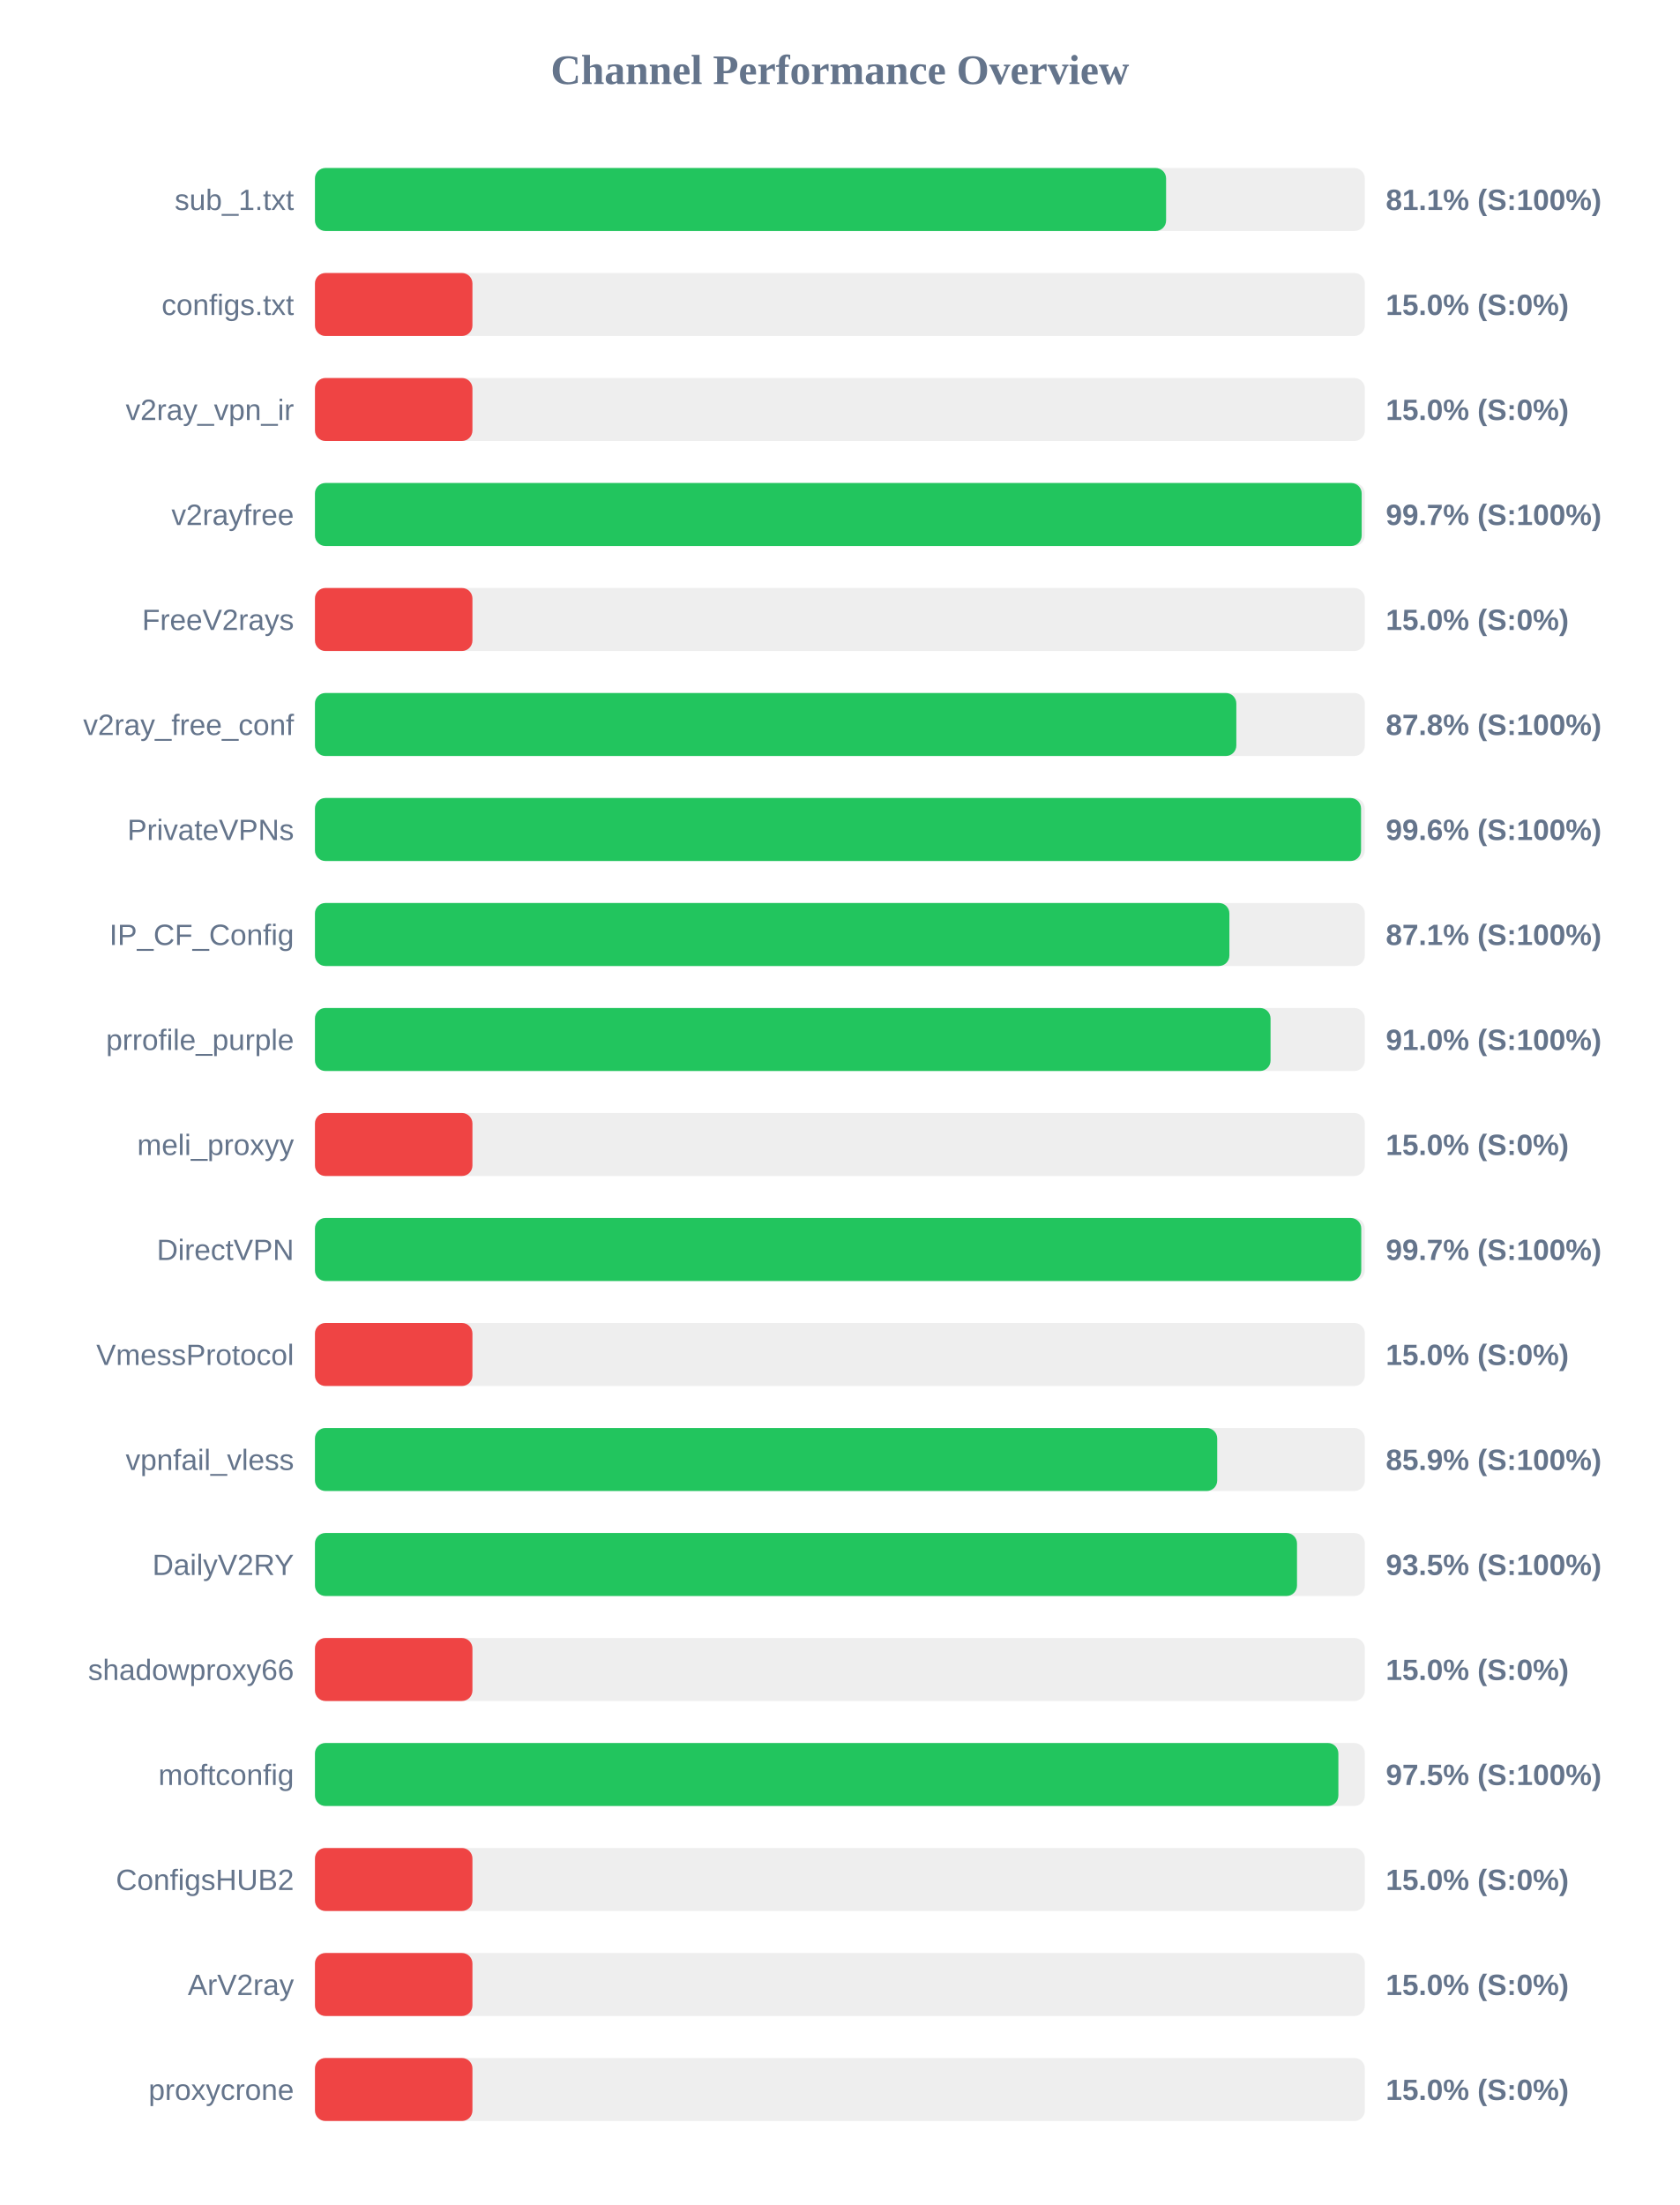
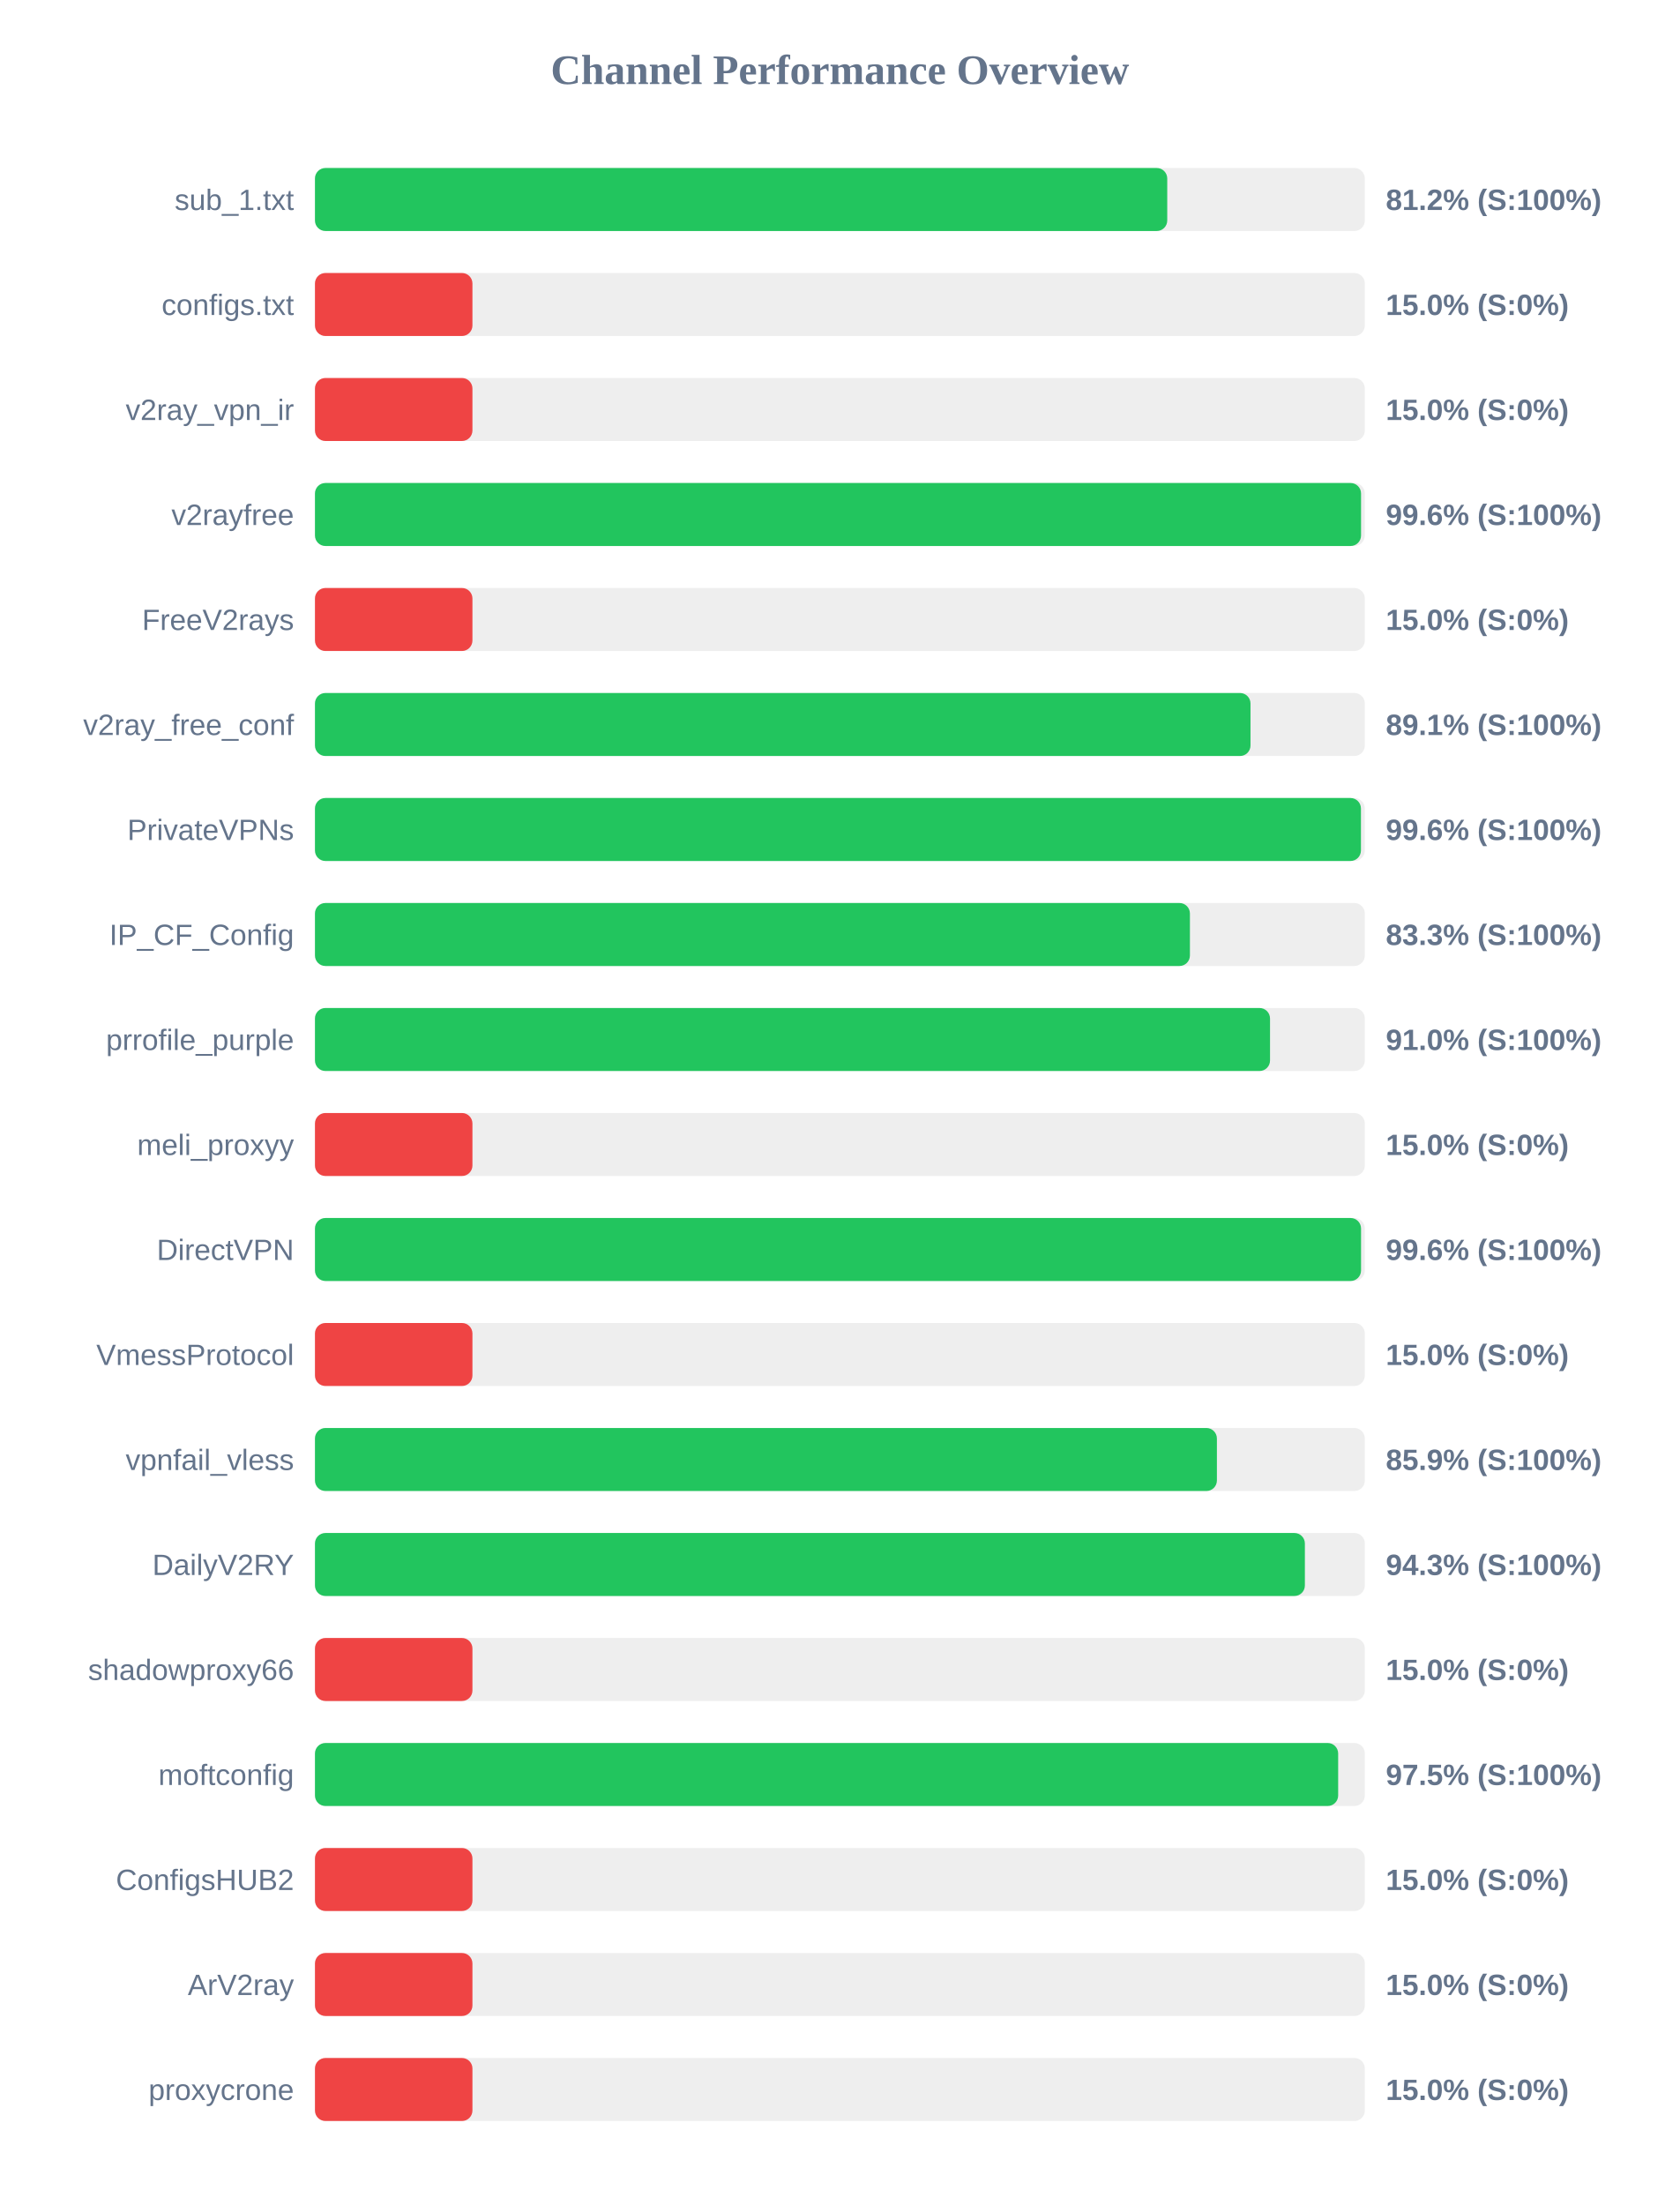
<svg xmlns="http://www.w3.org/2000/svg" width="800" height="1050" version="1.1">
  <style>
        .row { font: 14px Arial; fill: #64748b; }
        .score { font: bold 14px Arial; fill: #64748b; }
    </style>
  <text x="400" y="40" text-anchor="middle" font-size="20px" font-weight="bold" fill="#64748b">Channel Performance Overview</text>
  <rect x="150" y="80" width="500" height="30" fill="#eee" rx="5" />
-   <rect x="150" y="80" width="405.35" height="30" fill="#22c55e" rx="5" />
+   <rect x="150" y="80" width="405.9" height="30" fill="#22c55e" rx="5" />
  <text x="140" y="100" text-anchor="end" class="row">sub_1.txt</text>
-   <text x="660" y="100" text-anchor="start" class="score">81.1% (S:100%)</text>
+   <text x="660" y="100" text-anchor="start" class="score">81.2% (S:100%)</text>
  <rect x="150" y="130" width="500" height="30" fill="#eee" rx="5" />
  <rect x="150" y="130" width="75.0" height="30" fill="#ef4444" rx="5" />
  <text x="140" y="150" text-anchor="end" class="row">configs.txt</text>
  <text x="660" y="150" text-anchor="start" class="score">15.0% (S:0%)</text>
  <rect x="150" y="180" width="500" height="30" fill="#eee" rx="5" />
  <rect x="150" y="180" width="75.0" height="30" fill="#ef4444" rx="5" />
  <text x="140" y="200" text-anchor="end" class="row">v2ray_vpn_ir</text>
  <text x="660" y="200" text-anchor="start" class="score">15.0% (S:0%)</text>
  <rect x="150" y="230" width="500" height="30" fill="#eee" rx="5" />
-   <rect x="150" y="230" width="498.5" height="30" fill="#22c55e" rx="5" />
+   <rect x="150" y="230" width="498.2" height="30" fill="#22c55e" rx="5" />
  <text x="140" y="250" text-anchor="end" class="row">v2rayfree</text>
-   <text x="660" y="250" text-anchor="start" class="score">99.7% (S:100%)</text>
+   <text x="660" y="250" text-anchor="start" class="score">99.6% (S:100%)</text>
  <rect x="150" y="280" width="500" height="30" fill="#eee" rx="5" />
  <rect x="150" y="280" width="75.0" height="30" fill="#ef4444" rx="5" />
  <text x="140" y="300" text-anchor="end" class="row">FreeV2rays</text>
  <text x="660" y="300" text-anchor="start" class="score">15.0% (S:0%)</text>
  <rect x="150" y="330" width="500" height="30" fill="#eee" rx="5" />
-   <rect x="150" y="330" width="438.8" height="30" fill="#22c55e" rx="5" />
+   <rect x="150" y="330" width="445.55" height="30" fill="#22c55e" rx="5" />
  <text x="140" y="350" text-anchor="end" class="row">v2ray_free_conf</text>
-   <text x="660" y="350" text-anchor="start" class="score">87.8% (S:100%)</text>
+   <text x="660" y="350" text-anchor="start" class="score">89.1% (S:100%)</text>
  <rect x="150" y="380" width="500" height="30" fill="#eee" rx="5" />
-   <rect x="150" y="380" width="498.2" height="30" fill="#22c55e" rx="5" />
+   <rect x="150" y="380" width="498.15" height="30" fill="#22c55e" rx="5" />
  <text x="140" y="400" text-anchor="end" class="row">PrivateVPNs</text>
  <text x="660" y="400" text-anchor="start" class="score">99.6% (S:100%)</text>
  <rect x="150" y="430" width="500" height="30" fill="#eee" rx="5" />
-   <rect x="150" y="430" width="435.5" height="30" fill="#22c55e" rx="5" />
+   <rect x="150" y="430" width="416.7" height="30" fill="#22c55e" rx="5" />
  <text x="140" y="450" text-anchor="end" class="row">IP_CF_Config</text>
-   <text x="660" y="450" text-anchor="start" class="score">87.1% (S:100%)</text>
+   <text x="660" y="450" text-anchor="start" class="score">83.3% (S:100%)</text>
  <rect x="150" y="480" width="500" height="30" fill="#eee" rx="5" />
-   <rect x="150" y="480" width="455.1" height="30" fill="#22c55e" rx="5" />
+   <rect x="150" y="480" width="454.85" height="30" fill="#22c55e" rx="5" />
  <text x="140" y="500" text-anchor="end" class="row">prrofile_purple</text>
  <text x="660" y="500" text-anchor="start" class="score">91.0% (S:100%)</text>
  <rect x="150" y="530" width="500" height="30" fill="#eee" rx="5" />
  <rect x="150" y="530" width="75.0" height="30" fill="#ef4444" rx="5" />
  <text x="140" y="550" text-anchor="end" class="row">meli_proxyy</text>
  <text x="660" y="550" text-anchor="start" class="score">15.0% (S:0%)</text>
  <rect x="150" y="580" width="500" height="30" fill="#eee" rx="5" />
-   <rect x="150" y="580" width="498.3" height="30" fill="#22c55e" rx="5" />
+   <rect x="150" y="580" width="498.2" height="30" fill="#22c55e" rx="5" />
  <text x="140" y="600" text-anchor="end" class="row">DirectVPN</text>
-   <text x="660" y="600" text-anchor="start" class="score">99.7% (S:100%)</text>
+   <text x="660" y="600" text-anchor="start" class="score">99.6% (S:100%)</text>
  <rect x="150" y="630" width="500" height="30" fill="#eee" rx="5" />
  <rect x="150" y="630" width="75.0" height="30" fill="#ef4444" rx="5" />
  <text x="140" y="650" text-anchor="end" class="row">VmessProtocol</text>
  <text x="660" y="650" text-anchor="start" class="score">15.0% (S:0%)</text>
  <rect x="150" y="680" width="500" height="30" fill="#eee" rx="5" />
-   <rect x="150" y="680" width="429.7" height="30" fill="#22c55e" rx="5" />
+   <rect x="150" y="680" width="429.55" height="30" fill="#22c55e" rx="5" />
  <text x="140" y="700" text-anchor="end" class="row">vpnfail_vless</text>
  <text x="660" y="700" text-anchor="start" class="score">85.9% (S:100%)</text>
  <rect x="150" y="730" width="500" height="30" fill="#eee" rx="5" />
-   <rect x="150" y="730" width="467.7" height="30" fill="#22c55e" rx="5" />
+   <rect x="150" y="730" width="471.45" height="30" fill="#22c55e" rx="5" />
  <text x="140" y="750" text-anchor="end" class="row">DailyV2RY</text>
-   <text x="660" y="750" text-anchor="start" class="score">93.5% (S:100%)</text>
+   <text x="660" y="750" text-anchor="start" class="score">94.3% (S:100%)</text>
  <rect x="150" y="780" width="500" height="30" fill="#eee" rx="5" />
  <rect x="150" y="780" width="75.0" height="30" fill="#ef4444" rx="5" />
  <text x="140" y="800" text-anchor="end" class="row">shadowproxy66</text>
  <text x="660" y="800" text-anchor="start" class="score">15.0% (S:0%)</text>
  <rect x="150" y="830" width="500" height="30" fill="#eee" rx="5" />
-   <rect x="150" y="830" width="487.4" height="30" fill="#22c55e" rx="5" />
+   <rect x="150" y="830" width="487.3" height="30" fill="#22c55e" rx="5" />
  <text x="140" y="850" text-anchor="end" class="row">moftconfig</text>
  <text x="660" y="850" text-anchor="start" class="score">97.5% (S:100%)</text>
  <rect x="150" y="880" width="500" height="30" fill="#eee" rx="5" />
  <rect x="150" y="880" width="75.0" height="30" fill="#ef4444" rx="5" />
  <text x="140" y="900" text-anchor="end" class="row">ConfigsHUB2</text>
  <text x="660" y="900" text-anchor="start" class="score">15.0% (S:0%)</text>
  <rect x="150" y="930" width="500" height="30" fill="#eee" rx="5" />
  <rect x="150" y="930" width="75.0" height="30" fill="#ef4444" rx="5" />
  <text x="140" y="950" text-anchor="end" class="row">ArV2ray</text>
  <text x="660" y="950" text-anchor="start" class="score">15.0% (S:0%)</text>
  <rect x="150" y="980" width="500" height="30" fill="#eee" rx="5" />
  <rect x="150" y="980" width="75.0" height="30" fill="#ef4444" rx="5" />
  <text x="140" y="1000" text-anchor="end" class="row">proxycrone</text>
  <text x="660" y="1000" text-anchor="start" class="score">15.0% (S:0%)</text>
</svg>
